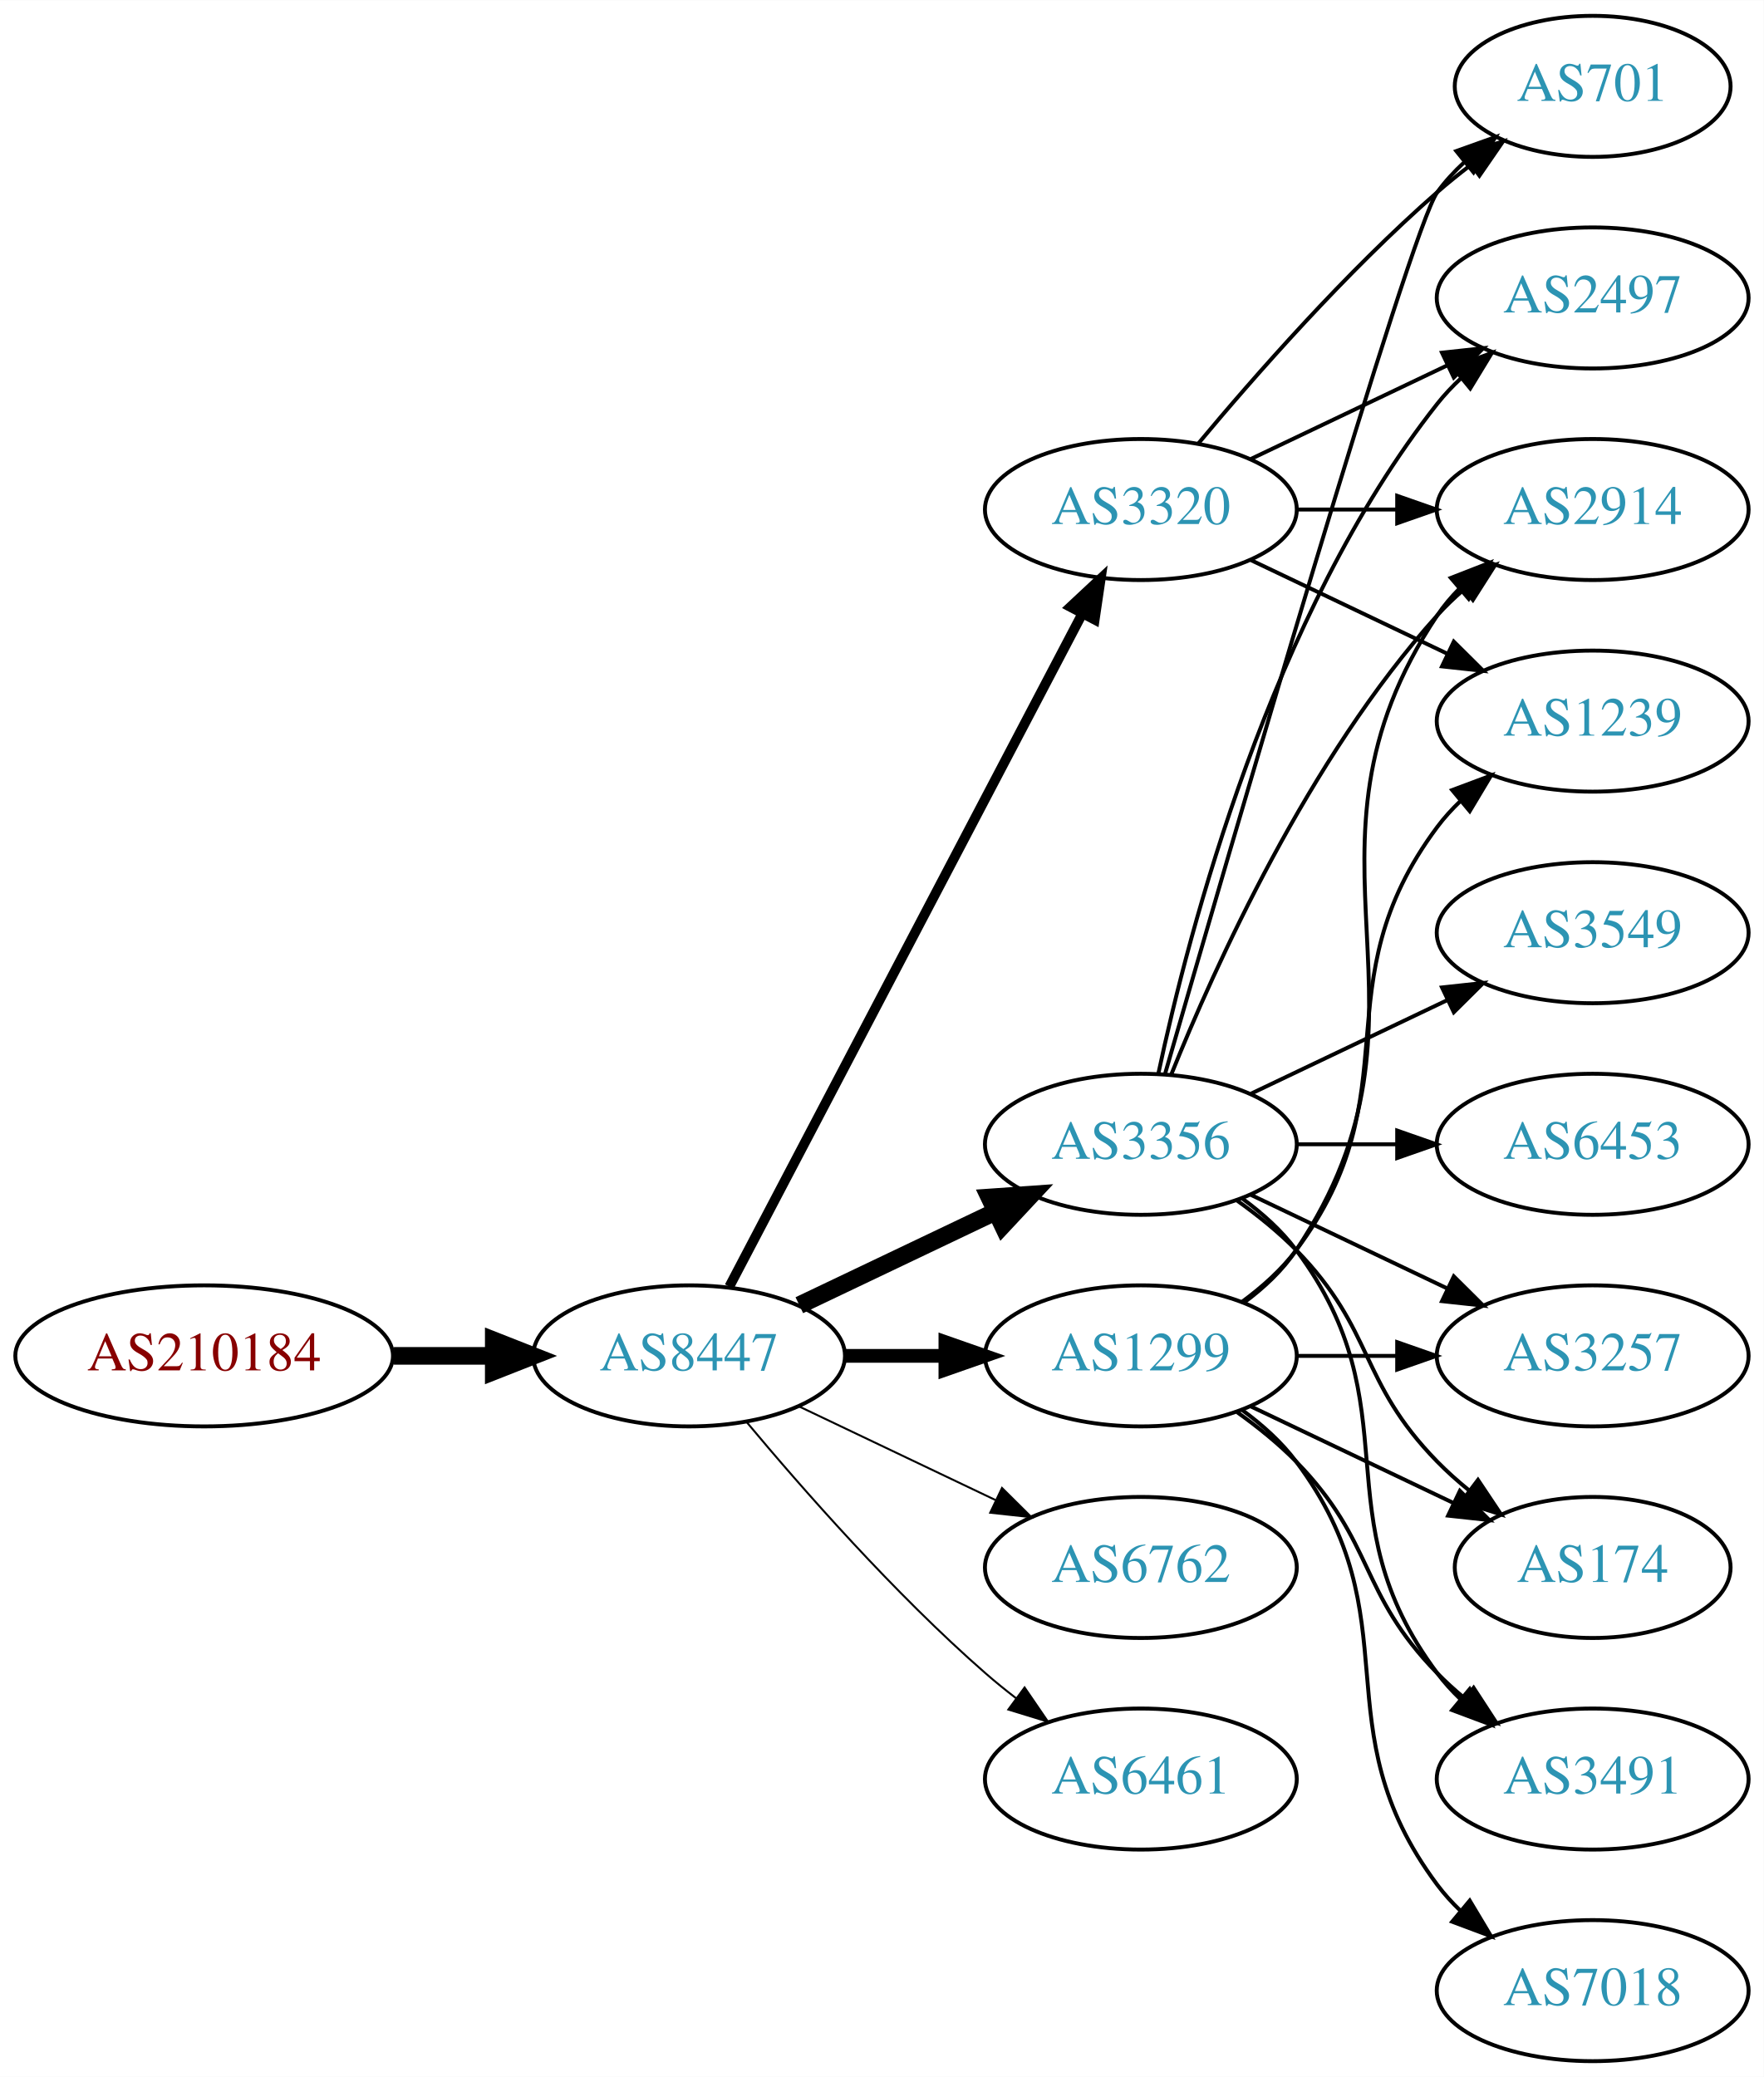
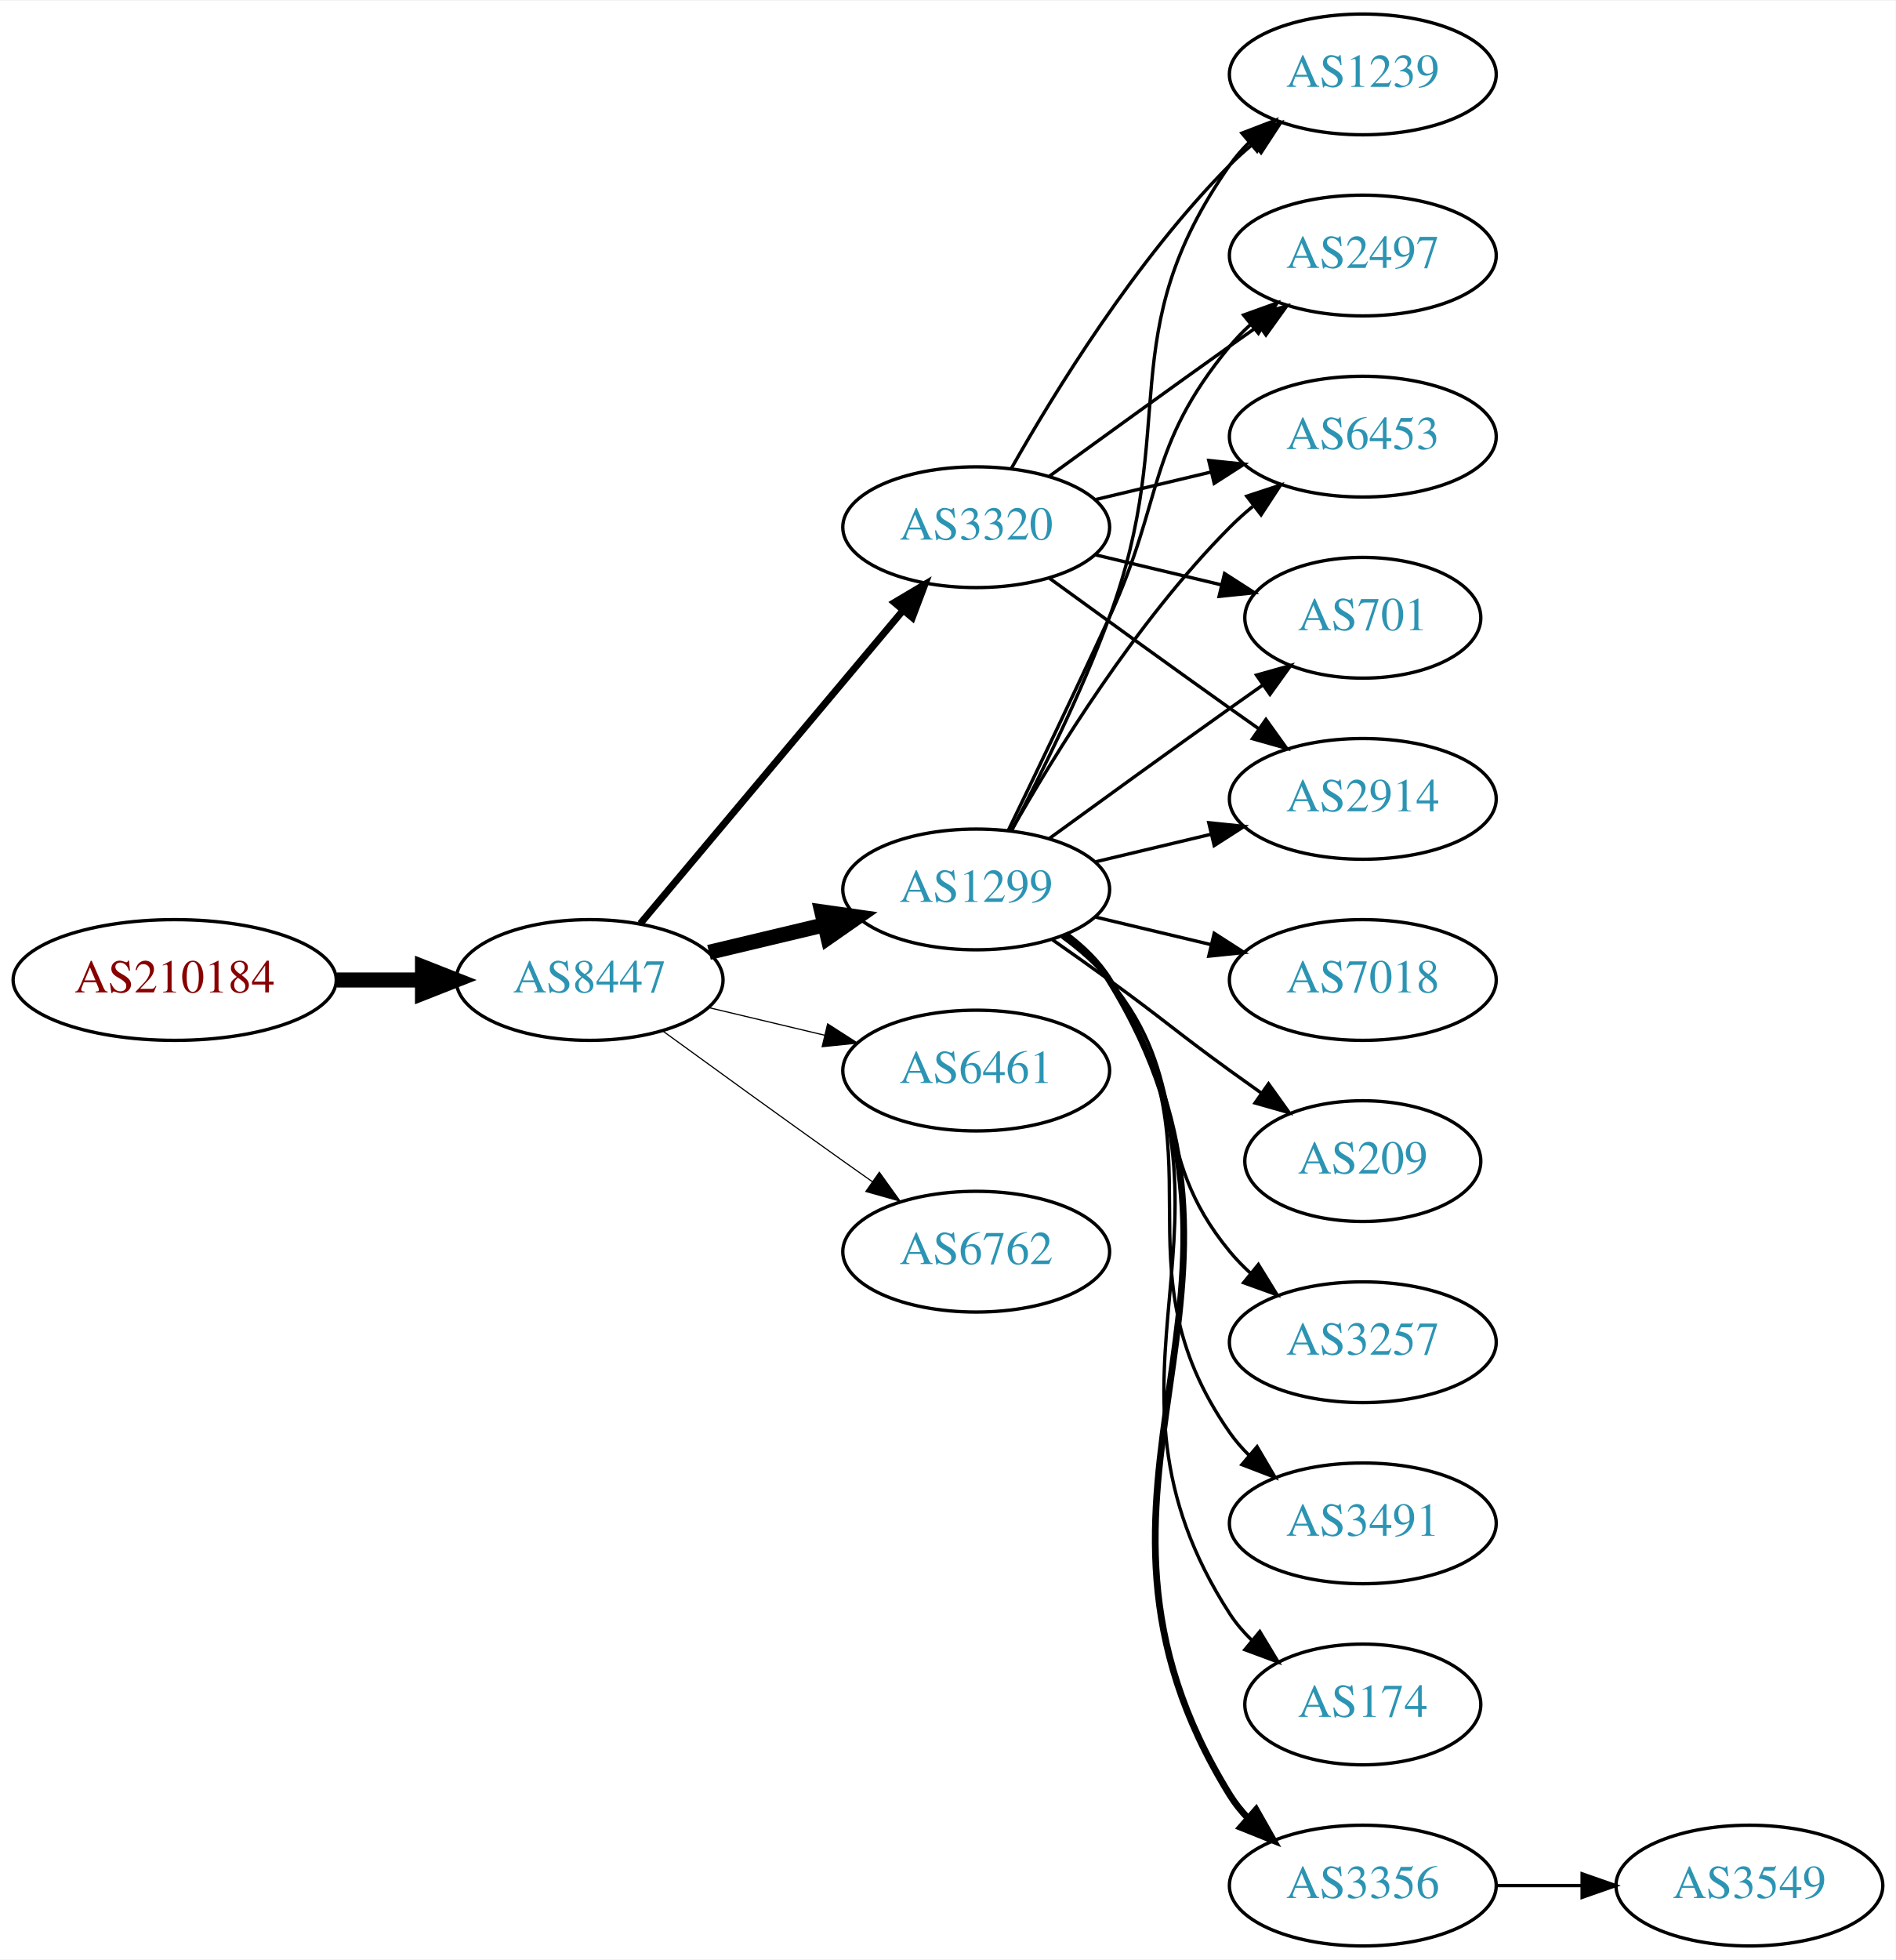
- <svg xmlns="http://www.w3.org/2000/svg" xmlns:xlink="http://www.w3.org/1999/xlink" width="450pt" height="530pt" viewBox="0.00 0.00 450.07 530.00">
-   <g id="graph0" class="graph" transform="scale(1 1) rotate(0) translate(4 526)">
-     <polygon fill="white" stroke="none" points="-4,4 -4,-526 446.07,-526 446.07,4 -4,4" />
+ <svg xmlns="http://www.w3.org/2000/svg" xmlns:xlink="http://www.w3.org/1999/xlink" width="565pt" height="584pt" viewBox="0.00 0.00 565.36 584.00">
+   <g id="graph0" class="graph" transform="scale(1 1) rotate(0) translate(4 580)">
+     <polygon fill="white" stroke="none" points="-4,4 -4,-580 561.363,-580 561.363,4 -4,4" />
    <g id="node1" class="node">
      <g id="a_node1">
        <a xlink:href="/asn/210184" xlink:title="AS210184 ~ Stadlmann GmbH [AT]">
-           <ellipse fill="#ffffff" stroke="black" cx="48.096" cy="-180" rx="48.192" ry="18" />
-           <text text-anchor="middle" x="48.096" y="-176.3" font-family="Times,serif" font-size="14.00" fill="#880000">AS210184</text>
+           <ellipse fill="#ffffff" stroke="black" cx="48.096" cy="-288" rx="48.192" ry="18" />
+           <text text-anchor="middle" x="48.096" y="-284.3" font-family="Times,serif" font-size="14.00" fill="#880000">AS210184</text>
        </a>
      </g>
    </g>
    <g id="node2" class="node">
      <g id="a_node2">
        <a xlink:href="/asn/8447" xlink:title="AS8447 ~ A1 Telekom Austria AG [AT]">
-           <ellipse fill="#ffffff" stroke="black" cx="171.838" cy="-180" rx="39.794" ry="18" />
-           <text text-anchor="middle" x="171.838" y="-176.3" font-family="Times,serif" font-size="14.00" fill="#2c94b3">AS8447</text>
+           <ellipse fill="#ffffff" stroke="black" cx="171.838" cy="-288" rx="39.794" ry="18" />
+           <text text-anchor="middle" x="171.838" y="-284.3" font-family="Times,serif" font-size="14.00" fill="#2c94b3">AS8447</text>
        </a>
      </g>
    </g>
    <g id="edge1" class="edge">
-       <path fill="none" stroke="black" stroke-width="4.5" d="M96.513,-180C104.867,-180 113.577,-180 121.969,-180" />
-       <polygon fill="black" stroke="black" stroke-width="4.5" points="122.004,-183.938 132.004,-180 122.004,-176.063 122.004,-183.938" />
+       <path fill="none" stroke="black" stroke-width="4.5" d="M96.513,-288C104.867,-288 113.577,-288 121.969,-288" />
+       <polygon fill="black" stroke="black" stroke-width="4.5" points="122.004,-291.938 132.004,-288 122.004,-284.063 122.004,-291.938" />
    </g>
    <g id="node3" class="node">
      <g id="a_node3">
-         <a xlink:href="/asn/3356" xlink:title="AS3356 ~ Level 3 Parent, LLC [US]">
-           <ellipse fill="#ffffff" stroke="black" cx="287.131" cy="-234" rx="39.794" ry="18" />
-           <text text-anchor="middle" x="287.131" y="-230.3" font-family="Times,serif" font-size="14.00" fill="#2c94b3">AS3356</text>
+         <a xlink:href="/asn/1299" xlink:title="AS1299 ~ Telia Carrier [EU]">
+           <ellipse fill="#ffffff" stroke="black" cx="287.131" cy="-315" rx="39.794" ry="18" />
+           <text text-anchor="middle" x="287.131" y="-311.3" font-family="Times,serif" font-size="14.00" fill="#2c94b3">AS1299</text>
        </a>
      </g>
    </g>
    <g id="edge2" class="edge">
-       <path fill="none" stroke="black" stroke-width="4.5" d="M199.974,-192.934C214.968,-200.081 233.789,-209.052 250.013,-216.785" />
-       <polygon fill="black" stroke="black" stroke-width="4.5" points="248.495,-220.423 259.216,-221.171 251.883,-213.314 248.495,-220.423" />
+       <path fill="none" stroke="black" stroke-width="4.5" d="M207.445,-296.248C218.316,-298.838 230.471,-301.735 241.913,-304.462" />
+       <polygon fill="black" stroke="black" stroke-width="4.5" points="241.095,-308.315 251.736,-306.803 242.921,-300.654 241.095,-308.315" />
    </g>
    <g id="node4" class="node">
      <g id="a_node4">
-         <a xlink:href="/asn/1299" xlink:title="AS1299 ~ Telia Carrier [EU]">
-           <ellipse fill="#ffffff" stroke="black" cx="287.131" cy="-180" rx="39.794" ry="18" />
-           <text text-anchor="middle" x="287.131" y="-176.3" font-family="Times,serif" font-size="14.00" fill="#2c94b3">AS1299</text>
+         <a xlink:href="/asn/6461" xlink:title="AS6461 ~ Zayo Bandwidth [US]">
+           <ellipse fill="#ffffff" stroke="black" cx="287.131" cy="-261" rx="39.794" ry="18" />
+           <text text-anchor="middle" x="287.131" y="-257.3" font-family="Times,serif" font-size="14.00" fill="#2c94b3">AS6461</text>
        </a>
      </g>
    </g>
    <g id="edge3" class="edge">
-       <path fill="none" stroke="black" stroke-width="3.5" d="M211.51,-180C219.713,-180 228.477,-180 237.009,-180" />
-       <polygon fill="black" stroke="black" stroke-width="3.5" points="237.248,-183.5 247.248,-180 237.248,-176.5 237.248,-183.5" />
+       <path fill="none" stroke="black" stroke-width="0.346" d="M207.445,-279.752C218.316,-277.162 230.471,-274.265 241.913,-271.538" />
+       <polygon fill="black" stroke="black" stroke-width="0.346" points="242.819,-274.92 251.736,-269.197 241.197,-268.111 242.819,-274.92" />
    </g>
    <g id="node5" class="node">
      <g id="a_node5">
-         <a xlink:href="/asn/6762" xlink:title="AS6762 ~ TELECOM ITALIA SPARKLE S.p.A. [IT]">
-           <ellipse fill="#ffffff" stroke="black" cx="287.131" cy="-126" rx="39.794" ry="18" />
-           <text text-anchor="middle" x="287.131" y="-122.3" font-family="Times,serif" font-size="14.00" fill="#2c94b3">AS6762</text>
+         <a xlink:href="/asn/3320" xlink:title="AS3320 ~ DTAG [DE]">
+           <ellipse fill="#ffffff" stroke="black" cx="287.131" cy="-423" rx="39.794" ry="18" />
+           <text text-anchor="middle" x="287.131" y="-419.3" font-family="Times,serif" font-size="14.00" fill="#2c94b3">AS3320</text>
        </a>
      </g>
    </g>
    <g id="edge4" class="edge">
-       <path fill="none" stroke="black" stroke-width="0.5" d="M199.974,-167.066C214.968,-159.919 233.789,-150.948 250.013,-143.215" />
-       <polygon fill="black" stroke="black" stroke-width="0.5" points="251.695,-146.291 259.216,-138.829 248.683,-139.972 251.695,-146.291" />
+       <path fill="none" stroke="black" stroke-width="2.077" d="M186.958,-304.825C206.632,-328.269 242.436,-370.934 265.215,-398.076" />
+       <polygon fill="black" stroke="black" stroke-width="2.077" points="262.724,-400.553 271.833,-405.963 268.086,-396.053 262.724,-400.553" />
    </g>
    <g id="node6" class="node">
      <g id="a_node6">
-         <a xlink:href="/asn/6461" xlink:title="AS6461 ~ Zayo Bandwidth [US]">
-           <ellipse fill="#ffffff" stroke="black" cx="287.131" cy="-72" rx="39.794" ry="18" />
-           <text text-anchor="middle" x="287.131" y="-68.3" font-family="Times,serif" font-size="14.00" fill="#2c94b3">AS6461</text>
+         <a xlink:href="/asn/6762" xlink:title="AS6762 ~ TELECOM ITALIA SPARKLE S.p.A. [IT]">
+           <ellipse fill="#ffffff" stroke="black" cx="287.131" cy="-207" rx="39.794" ry="18" />
+           <text text-anchor="middle" x="287.131" y="-203.3" font-family="Times,serif" font-size="14.00" fill="#2c94b3">AS6762</text>
        </a>
      </g>
    </g>
    <g id="edge5" class="edge">
-       <path fill="none" stroke="black" stroke-width="0.5" d="M186.468,-163.183C200.751,-146.071 224.297,-119.255 247.484,-99 249.95,-96.846 252.589,-94.706 255.286,-92.628" />
-       <polygon fill="black" stroke="black" stroke-width="0.5" points="257.459,-95.375 263.44,-86.63 253.311,-89.736 257.459,-95.375" />
+       <path fill="none" stroke="black" stroke-width="0.346" d="M193.686,-272.778C208.62,-261.909 229.234,-246.975 247.484,-234 250.305,-231.995 253.248,-229.915 256.196,-227.841" />
+       <polygon fill="black" stroke="black" stroke-width="0.346" points="258.242,-230.681 264.421,-222.074 254.223,-224.95 258.242,-230.681" />
    </g>
    <g id="node7" class="node">
      <g id="a_node7">
-         <a xlink:href="/asn/3320" xlink:title="AS3320 ~ DTAG [DE]">
-           <ellipse fill="#ffffff" stroke="black" cx="287.131" cy="-396" rx="39.794" ry="18" />
-           <text text-anchor="middle" x="287.131" y="-392.3" font-family="Times,serif" font-size="14.00" fill="#2c94b3">AS3320</text>
+         <a xlink:href="/asn/3491" xlink:title="AS3491 ~ PCCW Global, Inc. [US]">
+           <ellipse fill="#ffffff" stroke="black" cx="402.424" cy="-126" rx="39.794" ry="18" />
+           <text text-anchor="middle" x="402.424" y="-122.3" font-family="Times,serif" font-size="14.00" fill="#2c94b3">AS3491</text>
        </a>
      </g>
    </g>
    <g id="edge6" class="edge">
-       <path fill="none" stroke="black" stroke-width="2.5" d="M182.109,-197.676C201.951,-235.505 248.628,-324.499 272.115,-369.278" />
-       <polygon fill="black" stroke="black" stroke-width="2.5" points="269.146,-371.152 276.89,-378.383 275.345,-367.901 269.146,-371.152" />
+       <path fill="none" stroke="black" d="M313.29,-301.284C318.355,-297.545 323.21,-293.096 326.777,-288 362.391,-237.131 327.164,-203.869 362.777,-153 364.45,-150.611 366.405,-148.365 368.532,-146.267" />
+       <polygon fill="black" stroke="black" points="370.897,-148.851 376.264,-139.716 366.372,-143.51 370.897,-148.851" />
    </g>
    <g id="node8" class="node">
      <g id="a_node8">
+         <a xlink:href="/asn/2914" xlink:title="AS2914 ~ NTT America, Inc. [US]">
+           <ellipse fill="#ffffff" stroke="black" cx="402.424" cy="-342" rx="39.794" ry="18" />
+           <text text-anchor="middle" x="402.424" y="-338.3" font-family="Times,serif" font-size="14.00" fill="#2c94b3">AS2914</text>
+         </a>
+       </g>
+     </g>
+     <g id="edge7" class="edge">
+       <path fill="none" stroke="black" d="M322.738,-323.248C333.609,-325.838 345.764,-328.735 357.206,-331.462" />
+       <polygon fill="black" stroke="black" points="356.49,-334.889 367.029,-333.803 358.112,-328.08 356.49,-334.889" />
+     </g>
+     <g id="node9" class="node">
+       <g id="a_node9">
+         <a xlink:href="/asn/1239" xlink:title="AS1239 ~ Sprint [US]">
+           <ellipse fill="#ffffff" stroke="black" cx="402.424" cy="-558" rx="39.794" ry="18" />
+           <text text-anchor="middle" x="402.424" y="-554.3" font-family="Times,serif" font-size="14.00" fill="#2c94b3">AS1239</text>
+         </a>
+       </g>
+     </g>
+     <g id="edge8" class="edge">
+       <path fill="none" stroke="black" d="M297.698,-332.606C306.184,-348.745 318.485,-373.484 326.777,-396 348.239,-454.27 327.164,-480.131 362.777,-531 364.45,-533.389 366.405,-535.635 368.532,-537.733" />
+       <polygon fill="black" stroke="black" points="366.372,-540.49 376.264,-544.284 370.897,-535.149 366.372,-540.49" />
+     </g>
+     <g id="node10" class="node">
+       <g id="a_node10">
+         <a xlink:href="/asn/174" xlink:title="AS174 ~ Cogent Communications [US]">
+           <ellipse fill="#ffffff" stroke="black" cx="402.424" cy="-72" rx="35.194" ry="18" />
+           <text text-anchor="middle" x="402.424" y="-68.3" font-family="Times,serif" font-size="14.00" fill="#2c94b3">AS174</text>
+         </a>
+       </g>
+     </g>
+     <g id="edge9" class="edge">
+       <path fill="none" stroke="black" d="M313.567,-301.47C318.617,-297.722 323.397,-293.221 326.777,-288 373.252,-216.222 316.302,-170.778 362.777,-99 364.601,-96.183 366.832,-93.576 369.293,-91.184" />
+       <polygon fill="black" stroke="black" points="371.711,-93.726 377.188,-84.656 367.251,-88.331 371.711,-93.726" />
+     </g>
+     <g id="node11" class="node">
+       <g id="a_node11">
+         <a xlink:href="/asn/2497" xlink:title="AS2497 ~ Internet Initiative Japan Inc. [JP]">
+           <ellipse fill="#ffffff" stroke="black" cx="402.424" cy="-504" rx="39.794" ry="18" />
+           <text text-anchor="middle" x="402.424" y="-500.3" font-family="Times,serif" font-size="14.00" fill="#2c94b3">AS2497</text>
+         </a>
+       </g>
+     </g>
+     <g id="edge10" class="edge">
+       <path fill="none" stroke="black" d="M296.712,-332.633C304.636,-348.998 316.672,-374.065 326.777,-396 343.261,-431.781 337.713,-446.606 362.777,-477 364.633,-479.25 366.72,-481.396 368.939,-483.424" />
+       <polygon fill="black" stroke="black" points="366.874,-486.256 376.843,-489.844 371.287,-480.823 366.874,-486.256" />
+     </g>
+     <g id="node12" class="node">
+       <g id="a_node12">
+         <a xlink:href="/asn/6453" xlink:title="AS6453 ~ TATA COMMUNICATIONS (AMERICA) INC [US]">
+           <ellipse fill="#ffffff" stroke="black" cx="402.424" cy="-450" rx="39.794" ry="18" />
+           <text text-anchor="middle" x="402.424" y="-446.3" font-family="Times,serif" font-size="14.00" fill="#2c94b3">AS6453</text>
+         </a>
+       </g>
+     </g>
+     <g id="edge11" class="edge">
+       <path fill="none" stroke="black" d="M297.591,-332.49C310.373,-355.096 334.805,-394.886 362.777,-423 364.888,-425.121 367.184,-427.188 369.57,-429.171" />
+       <polygon fill="black" stroke="black" points="367.822,-432.242 377.885,-435.556 372.085,-426.69 367.822,-432.242" />
+     </g>
+     <g id="node13" class="node">
+       <g id="a_node13">
+         <a xlink:href="/asn/3356" xlink:title="AS3356 ~ Level 3 Parent, LLC [US]">
+           <ellipse fill="#ffffff" stroke="black" cx="402.424" cy="-18" rx="39.794" ry="18" />
+           <text text-anchor="middle" x="402.424" y="-14.3" font-family="Times,serif" font-size="14.00" fill="#2c94b3">AS3356</text>
+         </a>
+       </g>
+     </g>
+     <g id="edge12" class="edge">
+       <path fill="none" stroke="black" stroke-width="2" d="M313.728,-301.572C318.769,-297.819 323.505,-293.29 326.777,-288 384.218,-195.153 305.336,-137.847 362.777,-45 364.311,-42.52 366.167,-40.208 368.225,-38.064" />
+       <polygon fill="black" stroke="black" stroke-width="2" points="370.595,-40.641 375.827,-31.428 365.992,-35.368 370.595,-40.641" />
+     </g>
+     <g id="node14" class="node">
+       <g id="a_node14">
+         <a xlink:href="/asn/7018" xlink:title="AS7018 ~ AT&amp;T Services, Inc. [US]">
+           <ellipse fill="#ffffff" stroke="black" cx="402.424" cy="-288" rx="39.794" ry="18" />
+           <text text-anchor="middle" x="402.424" y="-284.3" font-family="Times,serif" font-size="14.00" fill="#2c94b3">AS7018</text>
+         </a>
+       </g>
+     </g>
+     <g id="edge13" class="edge">
+       <path fill="none" stroke="black" d="M322.738,-306.752C333.609,-304.162 345.764,-301.265 357.206,-298.538" />
+       <polygon fill="black" stroke="black" points="358.112,-301.92 367.029,-296.197 356.49,-295.111 358.112,-301.92" />
+     </g>
+     <g id="node15" class="node">
+       <g id="a_node15">
+         <a xlink:href="/asn/701" xlink:title="AS701 ~ UUNET [US]">
+           <ellipse fill="#ffffff" stroke="black" cx="402.424" cy="-396" rx="35.194" ry="18" />
+           <text text-anchor="middle" x="402.424" y="-392.3" font-family="Times,serif" font-size="14.00" fill="#2c94b3">AS701</text>
+         </a>
+       </g>
+     </g>
+     <g id="edge14" class="edge">
+       <path fill="none" stroke="black" d="M308.979,-330.222C323.913,-341.091 344.527,-356.025 362.777,-369 365.988,-371.282 369.357,-373.661 372.711,-376.018" />
+       <polygon fill="black" stroke="black" points="370.723,-378.899 380.922,-381.77 374.74,-373.166 370.723,-378.899" />
+     </g>
+     <g id="node16" class="node">
+       <g id="a_node16">
+         <a xlink:href="/asn/209" xlink:title="AS209 ~ CenturyLink Communications, LLC [US]">
+           <ellipse fill="#ffffff" stroke="black" cx="402.424" cy="-234" rx="35.194" ry="18" />
+           <text text-anchor="middle" x="402.424" y="-230.3" font-family="Times,serif" font-size="14.00" fill="#2c94b3">AS209</text>
+         </a>
+       </g>
+     </g>
+     <g id="edge15" class="edge">
+       <path fill="none" stroke="black" d="M309.888,-299.991C315.422,-296.121 321.341,-291.936 326.777,-288 342.977,-276.271 346.578,-272.729 362.777,-261 365.806,-258.807 368.985,-256.537 372.163,-254.287" />
+       <polygon fill="black" stroke="black" points="374.306,-257.059 380.474,-248.445 370.28,-251.333 374.306,-257.059" />
+     </g>
+     <g id="node17" class="node">
+       <g id="a_node17">
        <a xlink:href="/asn/3257" xlink:title="AS3257 ~ GTT [DE]">
          <ellipse fill="#ffffff" stroke="black" cx="402.424" cy="-180" rx="39.794" ry="18" />
          <text text-anchor="middle" x="402.424" y="-176.3" font-family="Times,serif" font-size="14.00" fill="#2c94b3">AS3257</text>
        </a>
      </g>
    </g>
-     <g id="edge7" class="edge">
-       <path fill="none" stroke="black" d="M315.267,-221.066C330.261,-213.919 349.082,-204.948 365.306,-197.215" />
-       <polygon fill="black" stroke="black" points="366.988,-200.291 374.509,-192.829 363.976,-193.972 366.988,-200.291" />
-     </g>
-     <g id="node9" class="node">
-       <g id="a_node9">
-         <a xlink:href="/asn/2914" xlink:title="AS2914 ~ NTT America, Inc. [US]">
-           <ellipse fill="#ffffff" stroke="black" cx="402.424" cy="-396" rx="39.794" ry="18" />
-           <text text-anchor="middle" x="402.424" y="-392.3" font-family="Times,serif" font-size="14.00" fill="#2c94b3">AS2914</text>
-         </a>
-       </g>
-     </g>
-     <g id="edge8" class="edge">
-       <path fill="none" stroke="black" d="M294.879,-251.787C305.93,-279.243 329.983,-332.578 362.777,-369 364.78,-371.224 366.999,-373.363 369.331,-375.397" />
-       <polygon fill="black" stroke="black" points="367.529,-378.433 377.55,-381.873 371.862,-372.935 367.529,-378.433" />
-     </g>
-     <g id="node10" class="node">
-       <g id="a_node10">
-         <a xlink:href="/asn/174" xlink:title="AS174 ~ Cogent Communications [US]">
-           <ellipse fill="#ffffff" stroke="black" cx="402.424" cy="-126" rx="35.194" ry="18" />
-           <text text-anchor="middle" x="402.424" y="-122.3" font-family="Times,serif" font-size="14.00" fill="#2c94b3">AS174</text>
-         </a>
-       </g>
-     </g>
-     <g id="edge9" class="edge">
-       <path fill="none" stroke="black" d="M311.725,-219.611C316.981,-215.852 322.313,-211.563 326.777,-207 346.95,-186.383 342.605,-173.617 362.777,-153 365.257,-150.466 368.003,-148.017 370.856,-145.696" />
-       <polygon fill="black" stroke="black" points="373.158,-148.343 379.041,-139.532 368.947,-142.752 373.158,-148.343" />
-     </g>
-     <g id="node11" class="node">
-       <g id="a_node11">
-         <a xlink:href="/asn/3491" xlink:title="AS3491 ~ PCCW Global, Inc. [US]">
-           <ellipse fill="#ffffff" stroke="black" cx="402.424" cy="-72" rx="39.794" ry="18" />
-           <text text-anchor="middle" x="402.424" y="-68.3" font-family="Times,serif" font-size="14.00" fill="#2c94b3">AS3491</text>
-         </a>
-       </g>
-     </g>
-     <g id="edge10" class="edge">
-       <path fill="none" stroke="black" d="M313.062,-220.118C318.138,-216.389 323.056,-211.984 326.777,-207 357.049,-166.458 332.506,-139.542 362.777,-99 364.522,-96.664 366.529,-94.455 368.693,-92.383" />
-       <polygon fill="black" stroke="black" points="371.052,-94.973 376.493,-85.882 366.57,-89.595 371.052,-94.973" />
-     </g>
-     <g id="node12" class="node">
-       <g id="a_node12">
-         <a xlink:href="/asn/701" xlink:title="AS701 ~ UUNET [US]">
-           <ellipse fill="#ffffff" stroke="black" cx="402.424" cy="-504" rx="35.194" ry="18" />
-           <text text-anchor="middle" x="402.424" y="-500.3" font-family="Times,serif" font-size="14.00" fill="#2c94b3">AS701</text>
-         </a>
-       </g>
-     </g>
-     <g id="edge11" class="edge">
-       <path fill="none" stroke="black" d="M293.267,-251.844C308.998,-306.346 355.876,-467.524 362.777,-477 364.753,-479.712 367.087,-482.249 369.614,-484.595" />
-       <polygon fill="black" stroke="black" points="367.631,-487.493 377.609,-491.055 372.03,-482.048 367.631,-487.493" />
-     </g>
-     <g id="node13" class="node">
-       <g id="a_node13">
-         <a xlink:href="/asn/2497" xlink:title="AS2497 ~ Internet Initiative Japan Inc. [JP]">
-           <ellipse fill="#ffffff" stroke="black" cx="402.424" cy="-450" rx="39.794" ry="18" />
-           <text text-anchor="middle" x="402.424" y="-446.3" font-family="Times,serif" font-size="14.00" fill="#2c94b3">AS2497</text>
-         </a>
-       </g>
-     </g>
-     <g id="edge12" class="edge">
-       <path fill="none" stroke="black" d="M291.621,-252.16C299.252,-288.03 320.244,-369.155 362.777,-423 364.585,-425.288 366.638,-427.462 368.832,-429.51" />
-       <polygon fill="black" stroke="black" points="366.743,-432.323 376.692,-435.966 371.186,-426.914 366.743,-432.323" />
-     </g>
-     <g id="node14" class="node">
-       <g id="a_node14">
+     <g id="edge16" class="edge">
+       <path fill="none" stroke="black" d="M312.712,-300.844C317.806,-297.128 322.82,-292.799 326.777,-288 351.842,-257.606 337.713,-237.394 362.777,-207 364.633,-204.75 366.72,-202.604 368.939,-200.576" />
+       <polygon fill="black" stroke="black" points="371.287,-203.177 376.843,-194.156 366.874,-197.744 371.287,-203.177" />
+     </g>
+     <g id="edge21" class="edge">
+       <path fill="none" stroke="black" d="M308.979,-407.778C323.913,-396.909 344.527,-381.975 362.777,-369 365.598,-366.995 368.541,-364.915 371.489,-362.841" />
+       <polygon fill="black" stroke="black" points="373.535,-365.681 379.714,-357.074 369.516,-359.95 373.535,-365.681" />
+     </g>
+     <g id="edge19" class="edge">
+       <path fill="none" stroke="black" d="M297.591,-440.49C310.373,-463.096 334.805,-502.886 362.777,-531 364.888,-533.121 367.184,-535.188 369.57,-537.171" />
+       <polygon fill="black" stroke="black" points="367.822,-540.242 377.885,-543.556 372.085,-534.69 367.822,-540.242" />
+     </g>
+     <g id="edge20" class="edge">
+       <path fill="none" stroke="black" d="M308.979,-438.222C323.913,-449.091 344.527,-464.025 362.777,-477 365.598,-479.005 368.541,-481.085 371.489,-483.159" />
+       <polygon fill="black" stroke="black" points="369.516,-486.05 379.714,-488.926 373.535,-480.319 369.516,-486.05" />
+     </g>
+     <g id="edge22" class="edge">
+       <path fill="none" stroke="black" d="M322.738,-431.248C333.609,-433.838 345.764,-436.735 357.206,-439.462" />
+       <polygon fill="black" stroke="black" points="356.49,-442.889 367.029,-441.803 358.112,-436.08 356.49,-442.889" />
+     </g>
+     <g id="edge18" class="edge">
+       <path fill="none" stroke="black" d="M322.738,-414.752C334.533,-411.942 347.837,-408.771 360.105,-405.847" />
+       <polygon fill="black" stroke="black" points="361.194,-409.186 370.11,-403.463 359.571,-402.376 361.194,-409.186" />
+     </g>
+     <g id="node18" class="node">
+       <g id="a_node18">
        <a xlink:href="/asn/3549" xlink:title="AS3549 ~ Level 3 Parent, LLC [US]">
-           <ellipse fill="#ffffff" stroke="black" cx="402.424" cy="-288" rx="39.794" ry="18" />
-           <text text-anchor="middle" x="402.424" y="-284.3" font-family="Times,serif" font-size="14.00" fill="#2c94b3">AS3549</text>
-         </a>
-       </g>
-     </g>
-     <g id="edge13" class="edge">
-       <path fill="none" stroke="black" d="M315.267,-246.934C330.261,-254.081 349.082,-263.052 365.306,-270.785" />
-       <polygon fill="black" stroke="black" points="363.976,-274.028 374.509,-275.171 366.988,-267.709 363.976,-274.028" />
-     </g>
-     <g id="node15" class="node">
-       <g id="a_node15">
-         <a xlink:href="/asn/6453" xlink:title="AS6453 ~ TATA COMMUNICATIONS (AMERICA) INC [US]">
-           <ellipse fill="#ffffff" stroke="black" cx="402.424" cy="-234" rx="39.794" ry="18" />
-           <text text-anchor="middle" x="402.424" y="-230.3" font-family="Times,serif" font-size="14.00" fill="#2c94b3">AS6453</text>
-         </a>
-       </g>
-     </g>
-     <g id="edge14" class="edge">
-       <path fill="none" stroke="black" d="M326.803,-234C335.006,-234 343.77,-234 352.302,-234" />
-       <polygon fill="black" stroke="black" points="352.541,-237.5 362.541,-234 352.541,-230.5 352.541,-237.5" />
-     </g>
-     <g id="edge20" class="edge">
-       <path fill="none" stroke="black" d="M326.803,-180C335.006,-180 343.77,-180 352.302,-180" />
-       <polygon fill="black" stroke="black" points="352.541,-183.5 362.541,-180 352.541,-176.5 352.541,-183.5" />
-     </g>
-     <g id="edge18" class="edge">
-       <path fill="none" stroke="black" d="M313.45,-193.607C318.506,-197.351 323.318,-201.831 326.777,-207 367.802,-268.294 321.753,-307.706 362.777,-369 364.399,-371.423 366.318,-373.695 368.42,-375.81" />
-       <polygon fill="black" stroke="black" points="366.233,-378.546 376.105,-382.393 370.787,-373.229 366.233,-378.546" />
-     </g>
-     <g id="edge19" class="edge">
-       <path fill="none" stroke="black" d="M315.267,-167.066C330.699,-159.71 350.185,-150.423 366.72,-142.541" />
-       <polygon fill="black" stroke="black" points="368.54,-145.551 376.062,-138.089 365.529,-139.232 368.54,-145.551" />
-     </g>
-     <g id="edge16" class="edge">
-       <path fill="none" stroke="black" d="M311.725,-165.611C316.981,-161.852 322.313,-157.563 326.777,-153 346.95,-132.383 342.605,-119.617 362.777,-99 364.87,-96.861 367.154,-94.782 369.53,-92.79" />
-       <polygon fill="black" stroke="black" points="372.049,-95.268 377.83,-86.389 367.774,-89.725 372.049,-95.268" />
-     </g>
-     <g id="node16" class="node">
-       <g id="a_node16">
-         <a xlink:href="/asn/1239" xlink:title="AS1239 ~ Sprint [US]">
-           <ellipse fill="#ffffff" stroke="black" cx="402.424" cy="-342" rx="39.794" ry="18" />
-           <text text-anchor="middle" x="402.424" y="-338.3" font-family="Times,serif" font-size="14.00" fill="#2c94b3">AS1239</text>
-         </a>
-       </g>
-     </g>
-     <g id="edge15" class="edge">
-       <path fill="none" stroke="black" d="M313.062,-193.882C318.138,-197.611 323.056,-202.016 326.777,-207 357.049,-247.542 332.506,-274.458 362.777,-315 364.522,-317.336 366.529,-319.545 368.693,-321.617" />
-       <polygon fill="black" stroke="black" points="366.57,-324.405 376.493,-328.118 371.052,-319.027 366.57,-324.405" />
-     </g>
-     <g id="node17" class="node">
-       <g id="a_node17">
-         <a xlink:href="/asn/7018" xlink:title="AS7018 ~ AT&amp;T Services, Inc. [US]">
-           <ellipse fill="#ffffff" stroke="black" cx="402.424" cy="-18" rx="39.794" ry="18" />
-           <text text-anchor="middle" x="402.424" y="-14.3" font-family="Times,serif" font-size="14.00" fill="#2c94b3">AS7018</text>
+           <ellipse fill="#ffffff" stroke="black" cx="517.717" cy="-18" rx="39.794" ry="18" />
+           <text text-anchor="middle" x="517.717" y="-14.3" font-family="Times,serif" font-size="14.00" fill="#2c94b3">AS3549</text>
        </a>
      </g>
    </g>
    <g id="edge17" class="edge">
-       <path fill="none" stroke="black" d="M313.062,-166.118C318.138,-162.389 323.056,-157.984 326.777,-153 357.049,-112.458 332.506,-85.542 362.777,-45 364.522,-42.664 366.529,-40.455 368.693,-38.383" />
-       <polygon fill="black" stroke="black" points="371.052,-40.973 376.493,-31.882 366.57,-35.595 371.052,-40.973" />
-     </g>
-     <g id="edge24" class="edge">
-       <path fill="none" stroke="black" d="M326.803,-396C335.006,-396 343.77,-396 352.302,-396" />
-       <polygon fill="black" stroke="black" points="352.541,-399.5 362.541,-396 352.541,-392.5 352.541,-399.5" />
-     </g>
-     <g id="edge23" class="edge">
-       <path fill="none" stroke="black" d="M301.761,-412.817C316.044,-429.929 339.59,-456.745 362.777,-477 365.447,-479.332 368.32,-481.648 371.25,-483.886" />
-       <polygon fill="black" stroke="black" points="369.401,-486.87 379.542,-489.939 373.528,-481.216 369.401,-486.87" />
-     </g>
-     <g id="edge22" class="edge">
-       <path fill="none" stroke="black" d="M315.267,-408.934C330.261,-416.081 349.082,-425.052 365.306,-432.785" />
-       <polygon fill="black" stroke="black" points="363.976,-436.028 374.509,-437.171 366.988,-429.709 363.976,-436.028" />
-     </g>
-     <g id="edge21" class="edge">
-       <path fill="none" stroke="black" d="M315.267,-383.066C330.261,-375.919 349.082,-366.948 365.306,-359.215" />
-       <polygon fill="black" stroke="black" points="366.988,-362.291 374.509,-354.829 363.976,-355.972 366.988,-362.291" />
+       <path fill="none" stroke="black" d="M442.096,-18C450.299,-18 459.063,-18 467.595,-18" />
+       <polygon fill="black" stroke="black" points="467.834,-21.5 477.834,-18 467.834,-14.5 467.834,-21.5" />
    </g>
  </g>
</svg>
